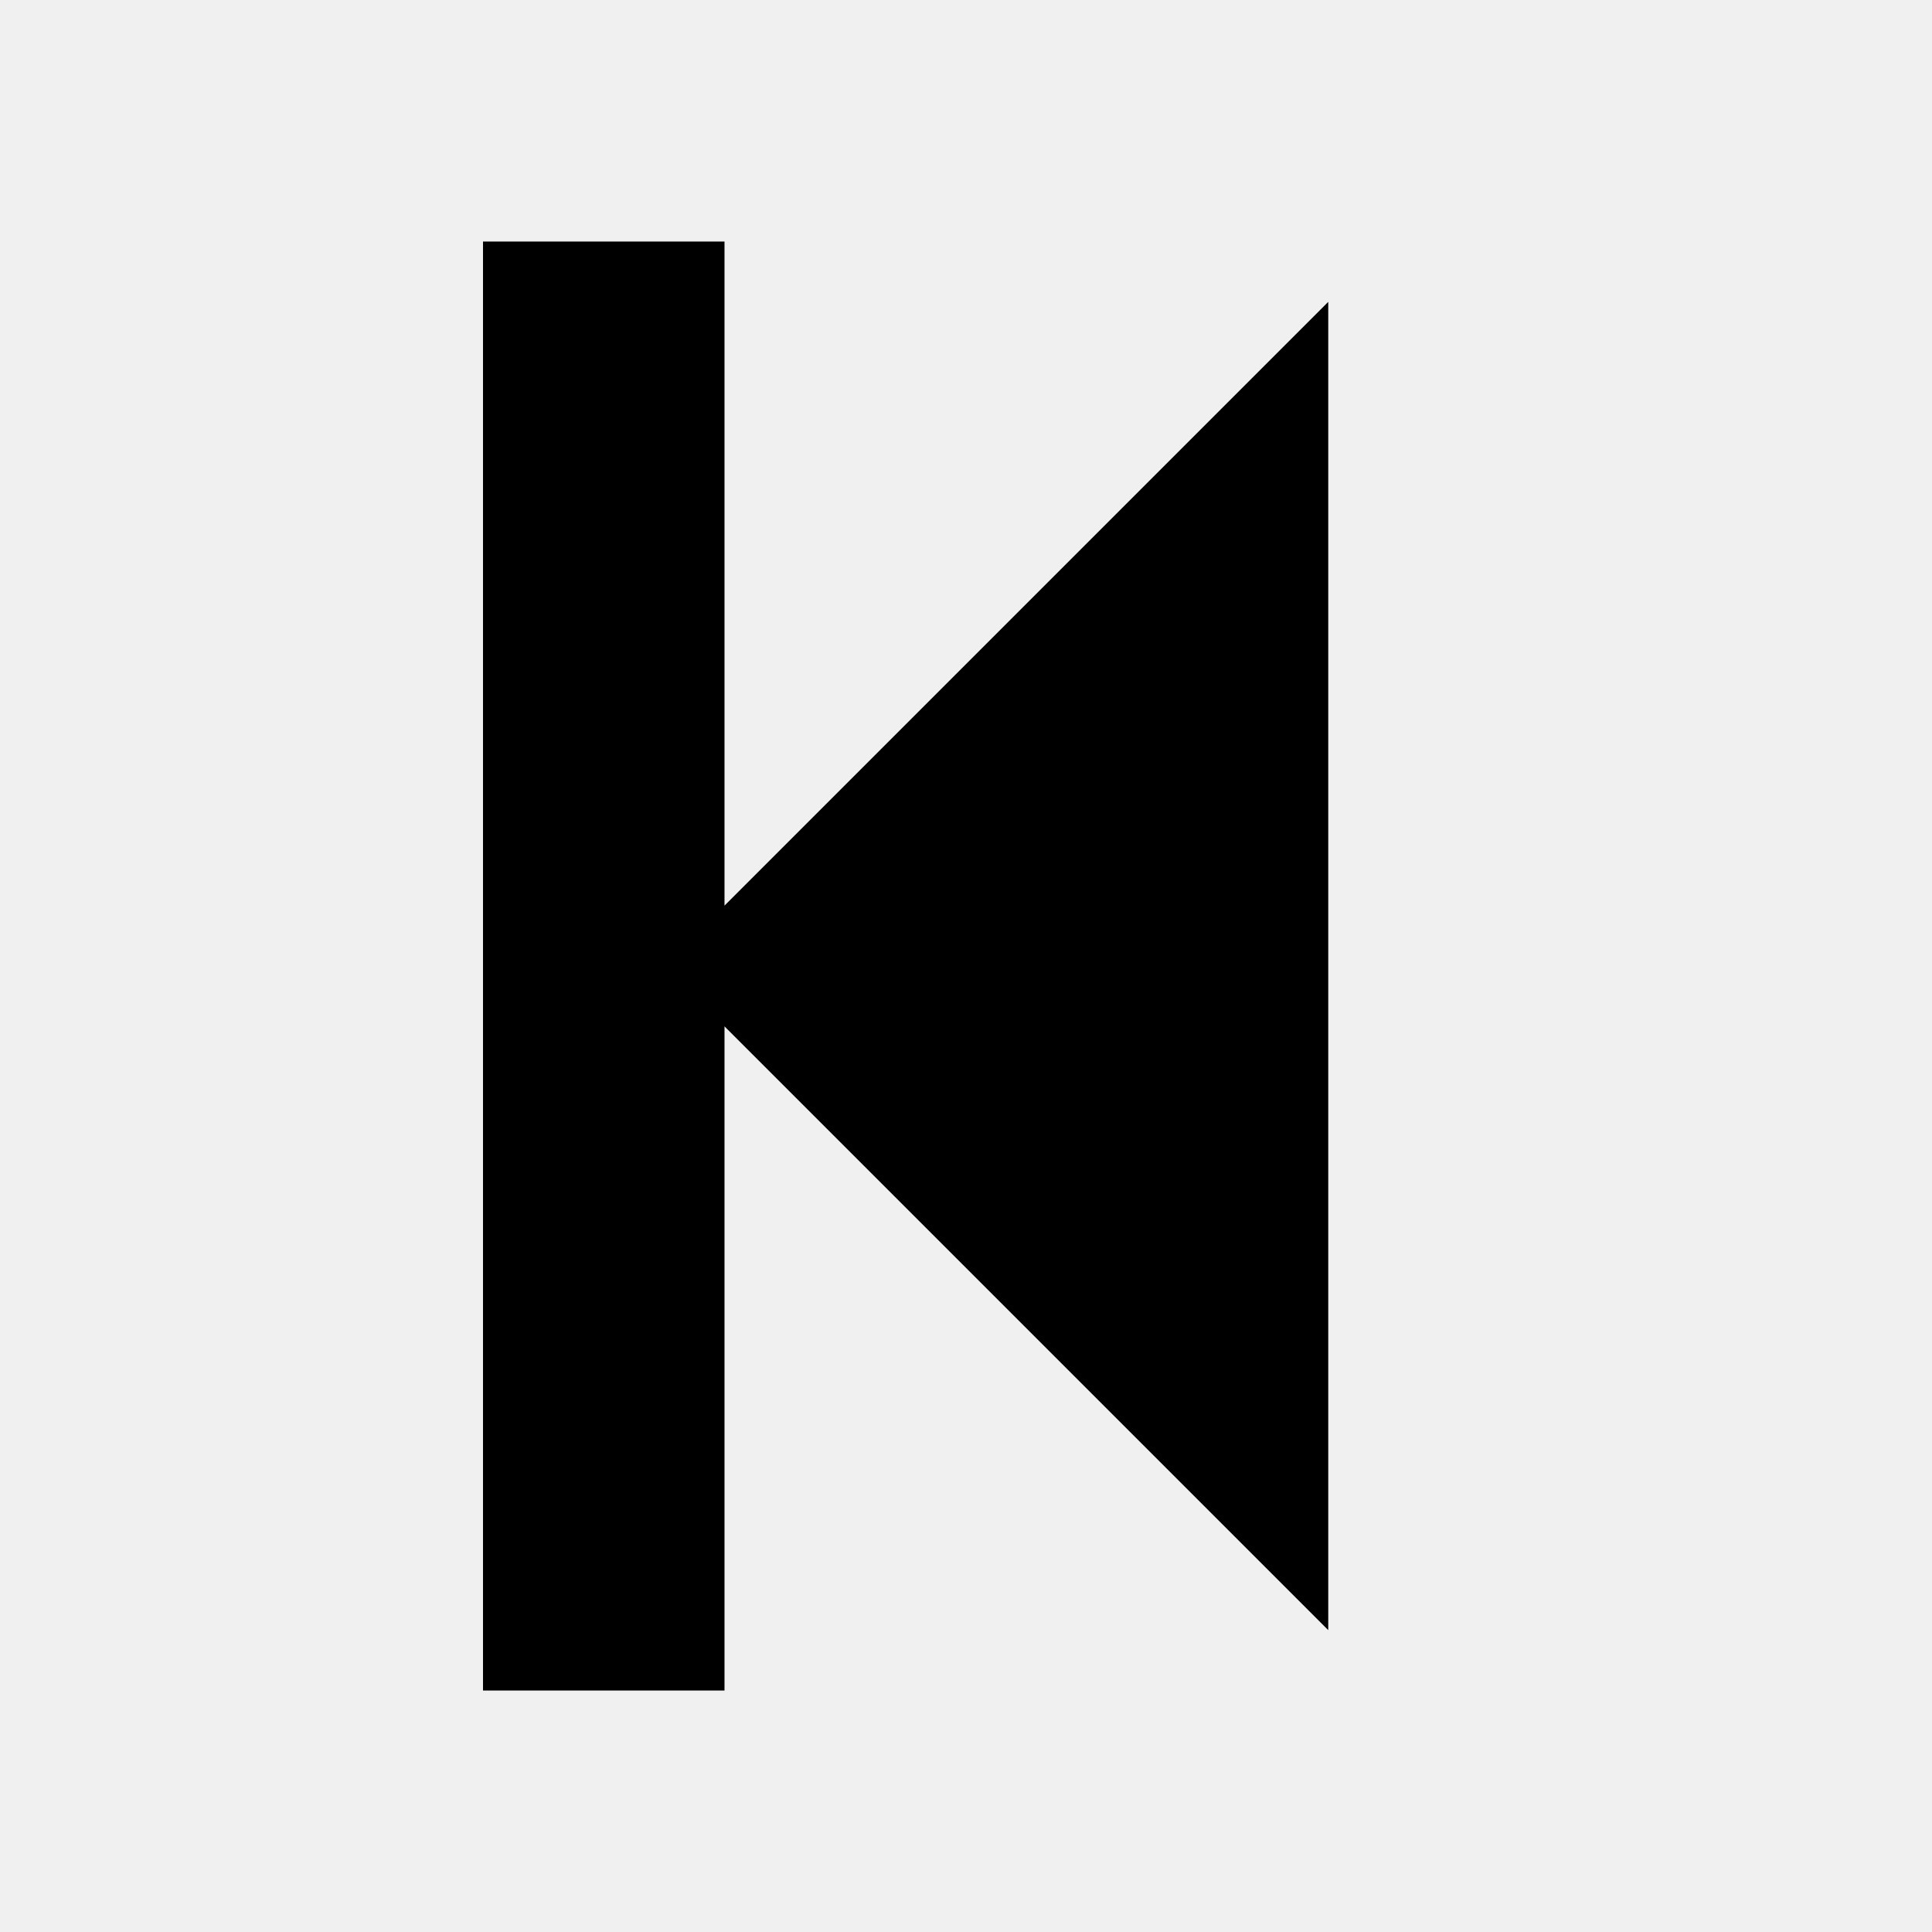
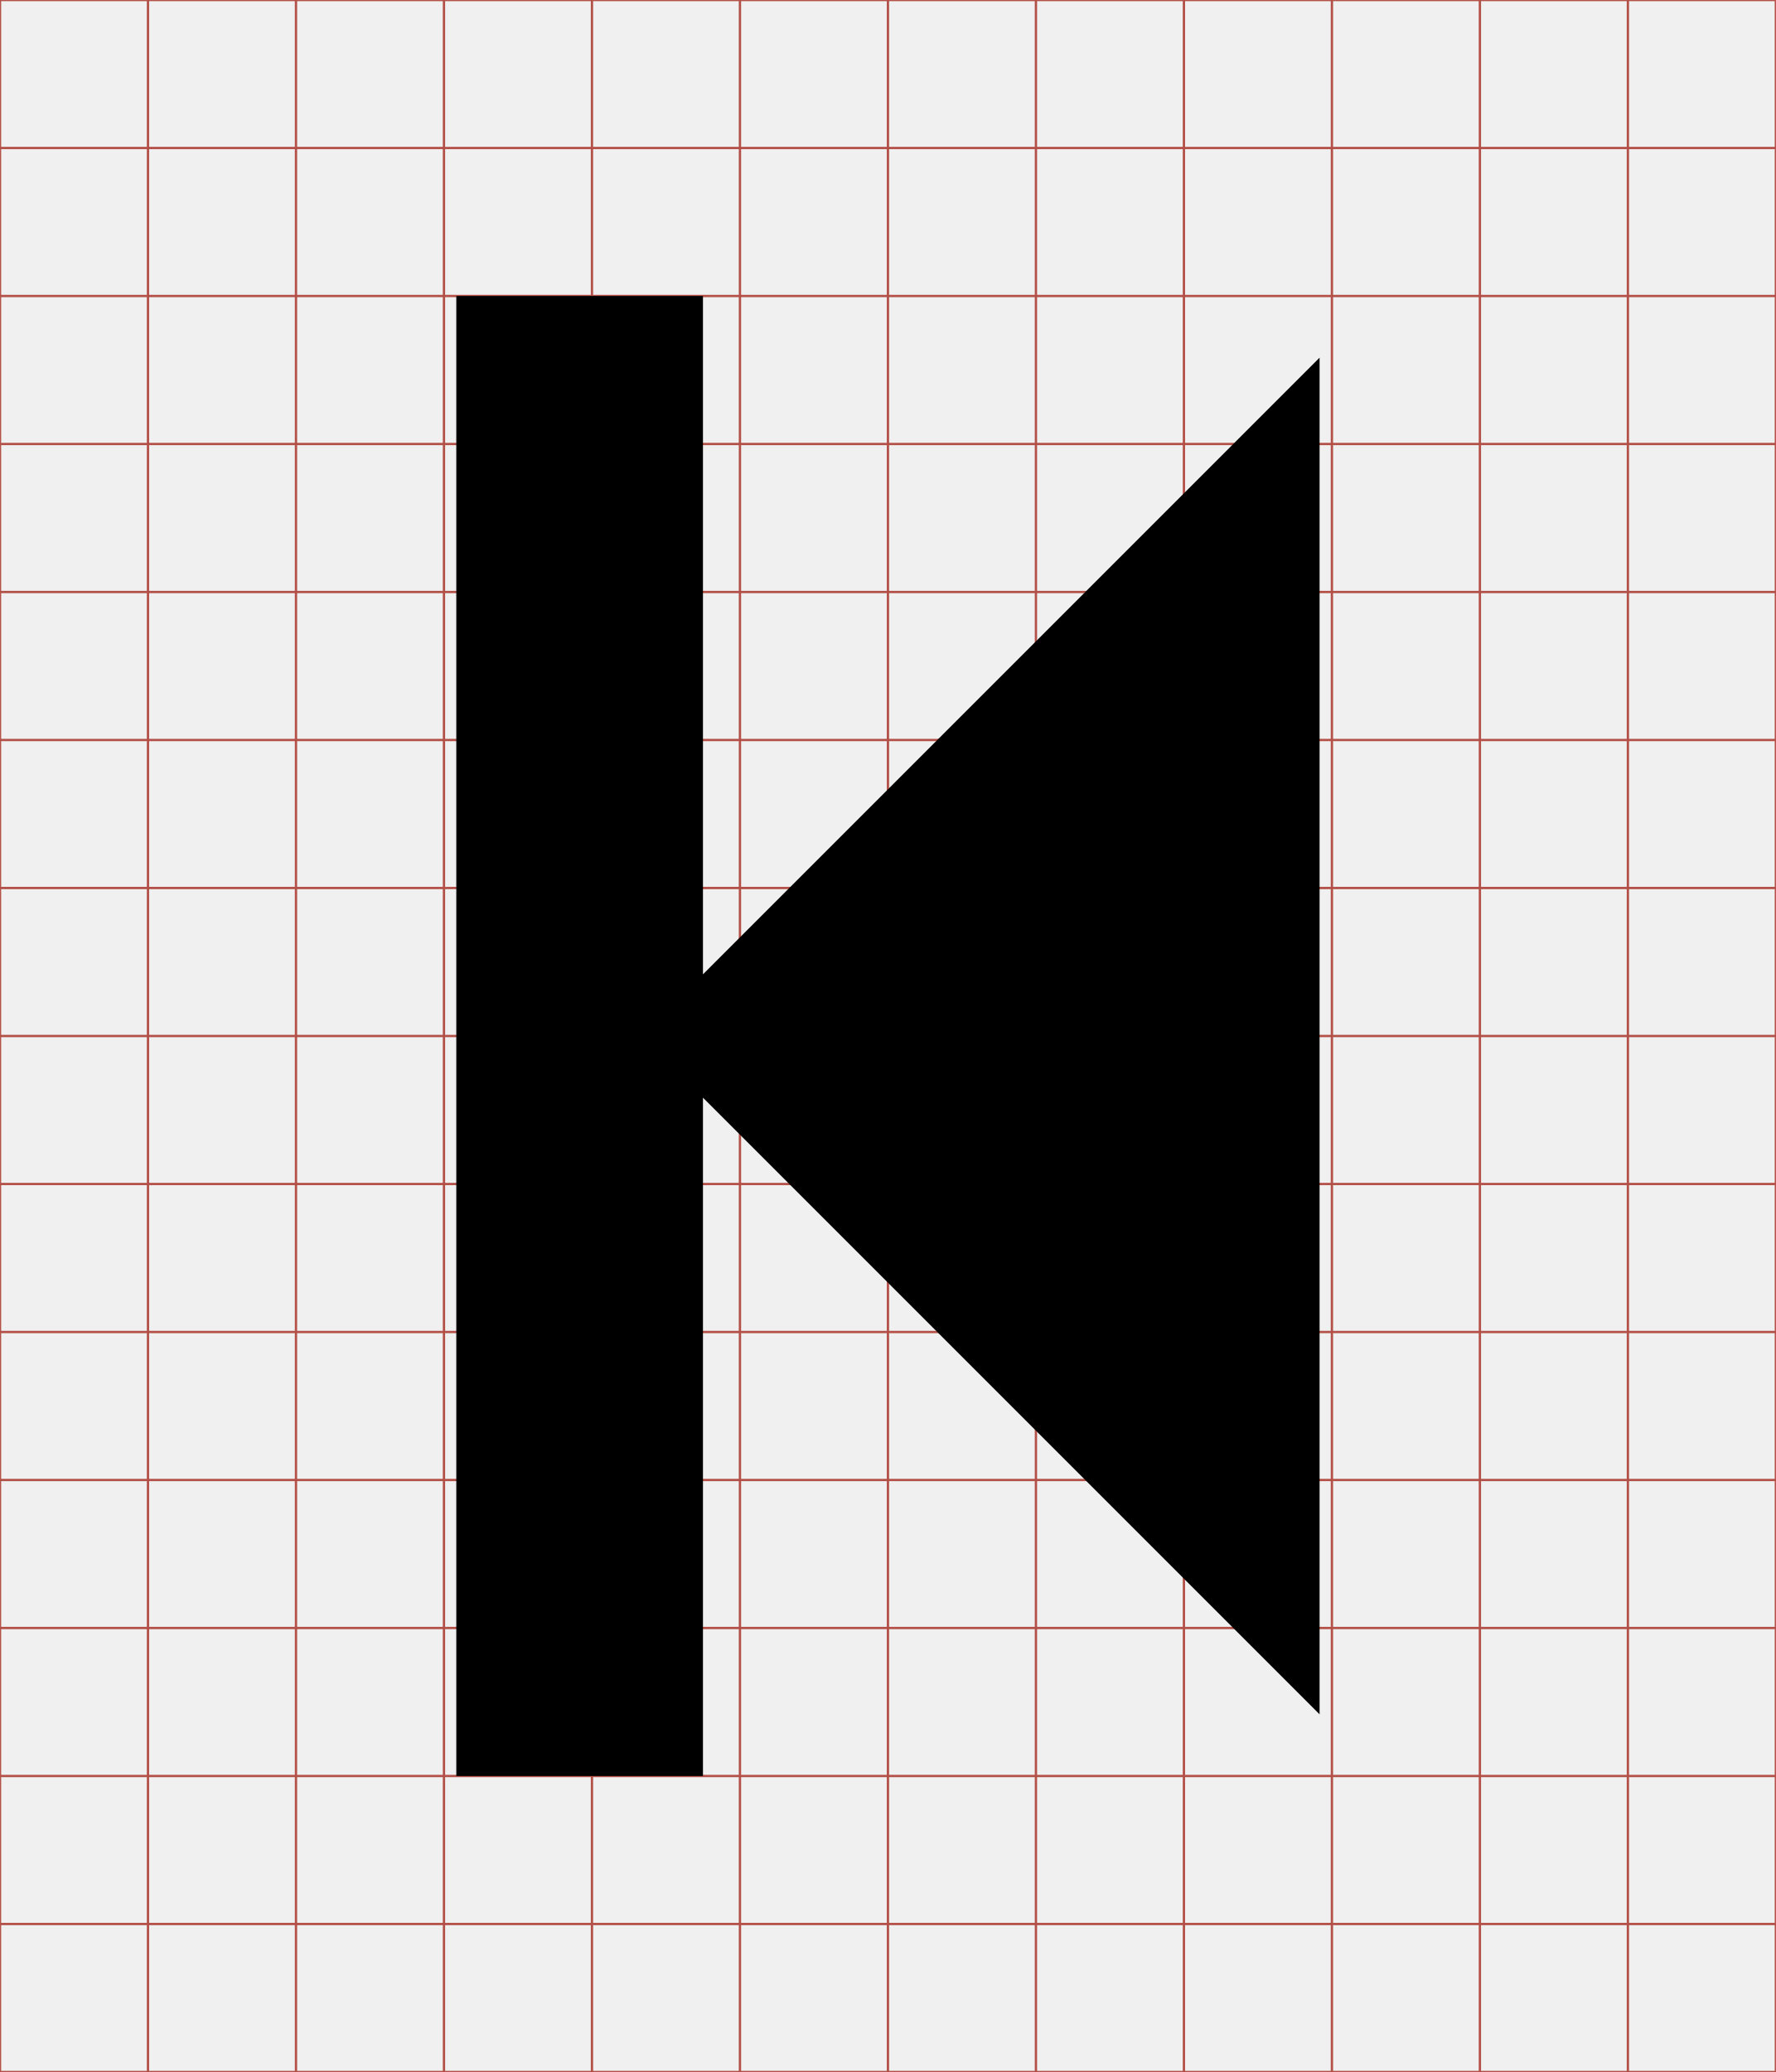
- <svg xmlns="http://www.w3.org/2000/svg" viewBox="0 0 512 512">
-   <path d="M128.00,448.00L128.00,64.00L192.00,64.00L192.00,240.00L352.00,80.00L352.00,432.00L192.00,272.00L192.00,448.00Z" />
+ <svg xmlns="http://www.w3.org/2000/svg" id="svg2" style="margin-top:9px;margin-left:10px;" version="1.1" data-tags="remove-circle, cancel, close, remove, delete" height="896" width="768" data-du="" viewBox="0 0 768 896">
+   <defs id="defs32">
+     <pattern id="pattern13199" width="811.314" patternUnits="userSpaceOnUse" patternTransform="translate(-1692.996,113.8855)" height="483.721">
+       <path id="path13201" filter="url(#filter3767)" d="M241.86,83.182H569.453A158.678,158.678 0 0 1 728.131,241.86V241.86A158.678,158.678 0 0 1 569.453,400.538H241.86A158.678,158.678 0 0 1 83.182,241.86V241.86A158.678,158.678 0 0 1 241.86,83.182" />
+     </pattern>
+     <mask id="mask13195" maskUnits="userSpaceOnUse">
+       <path id="path13197" stroke="#000" fill="#fff" d="m-957.186,582.246 40.949,-299.441 -144.602,-8.958 -10.237,67.822 -12.797,11.517 -8.958,216.263 -65.263,-21.754 14.076,-270.009 -74.22,-6.398 -11.517,28.152 -14.076,225.22 -42.229,-8.958 2.559,-250.814 -6.398,0 -7.678,-70.381 -33.271,1.28 -1.28,29.432 -7.678,17.915 -2.559,189.39 -26.873,33.271 2.559,88.297 40.949,19.195 34.551,-46.068 284.085,76.78 49.907,-21.754" />
+     </mask>
+     <filter id="filter13191" y="-.262" x="-.129" width="1.258" height="1.524">
+       <feGaussianBlur id="feGaussianBlur13193" stdDeviation="34.659" />
+     </filter>
+     <pattern id="pattern16" width="811.314" patternUnits="userSpaceOnUse" patternTransform="translate(-1692.996,113.8855)" height="483.721">
+       <path id="path18" filter="url(#filter3767)" d="M241.86,83.182H569.453A158.678,158.678 0 0 1 728.131,241.86V241.86A158.678,158.678 0 0 1 569.453,400.538H241.86A158.678,158.678 0 0 1 83.182,241.86V241.86A158.678,158.678 0 0 1 241.86,83.182" />
+     </pattern>
+     <mask id="mask12" maskUnits="userSpaceOnUse">
+       <path id="path14" stroke="#000" fill="#fff" d="m-957.186,582.246 40.949,-299.441 -144.602,-8.958 -10.237,67.822 -12.797,11.517 -8.958,216.263 -65.263,-21.754 14.076,-270.009 -74.22,-6.398 -11.517,28.152 -14.076,225.22 -42.229,-8.958 2.559,-250.814 -6.398,0 -7.678,-70.381 -33.271,1.28 -1.28,29.432 -7.678,17.915 -2.559,189.39 -26.873,33.271 2.559,88.297 40.949,19.195 34.551,-46.068 284.085,76.78 49.907,-21.754" />
+     </mask>
+     <filter id="filter8" y="-.262" x="-.129" width="1.258" height="1.524">
+       <feGaussianBlur id="feGaussianBlur10" stdDeviation="34.659" />
+     </filter>
+   </defs>
+   <g id="g4" stroke="#B35047">
+     <line id="line6" y2="896" x2="64" x1="64" />
+     <line id="line8" y2="896" x2="128" x1="128" />
+     <line id="line10" y2="896" x2="192" x1="192" />
+     <line id="line12" y2="896" x2="256" x1="256" />
+     <line id="line14" y2="896" x2="320" x1="320" />
+     <line id="line16" y2="896" x2="384" x1="384" />
+     <line id="line18" y2="896" x2="448" x1="448" />
+     <line id="line20" y2="896" x2="512" x1="512" />
+     <line id="line22" y2="896" x2="576" x1="576" />
+     <line id="line24" y2="896" x2="640" x1="640" />
+     <line id="line26" y2="896" x2="704" x1="704" />
+     <line id="line28" y2="64" y1="64" x2="768" />
+     <line id="line30" y2="128" y1="128" x2="768" />
+     <line id="line32" y2="192" y1="192" x2="768" />
+     <line id="line34" y2="256" y1="256" x2="768" />
+     <line id="line36" y2="320" y1="320" x2="768" />
+     <line id="line38" y2="384" y1="384" x2="768" />
+     <line id="line40" y2="448" y1="448" x2="768" />
+     <line id="line42" y2="512" y1="512" x2="768" />
+     <line id="line44" y2="576" y1="576" x2="768" />
+     <line id="line46" y2="640" y1="640" x2="768" />
+     <line id="line48" y2="704" y1="704" x2="768" />
+     <line id="line50" y2="768" y1="768" x2="768" />
+     <line id="line52" y2="832" y1="832" x2="768" />
+     <rect id="rect54" height="896" width="768" y="0" x="0" fill="none" />
+   </g>
+   <path id="path22626" d="m 197.333,768 0,-640 106.667,0 0,293.333 266.667,-266.667 0,586.667 L 304,474.667 304,768 z" />
</svg>
